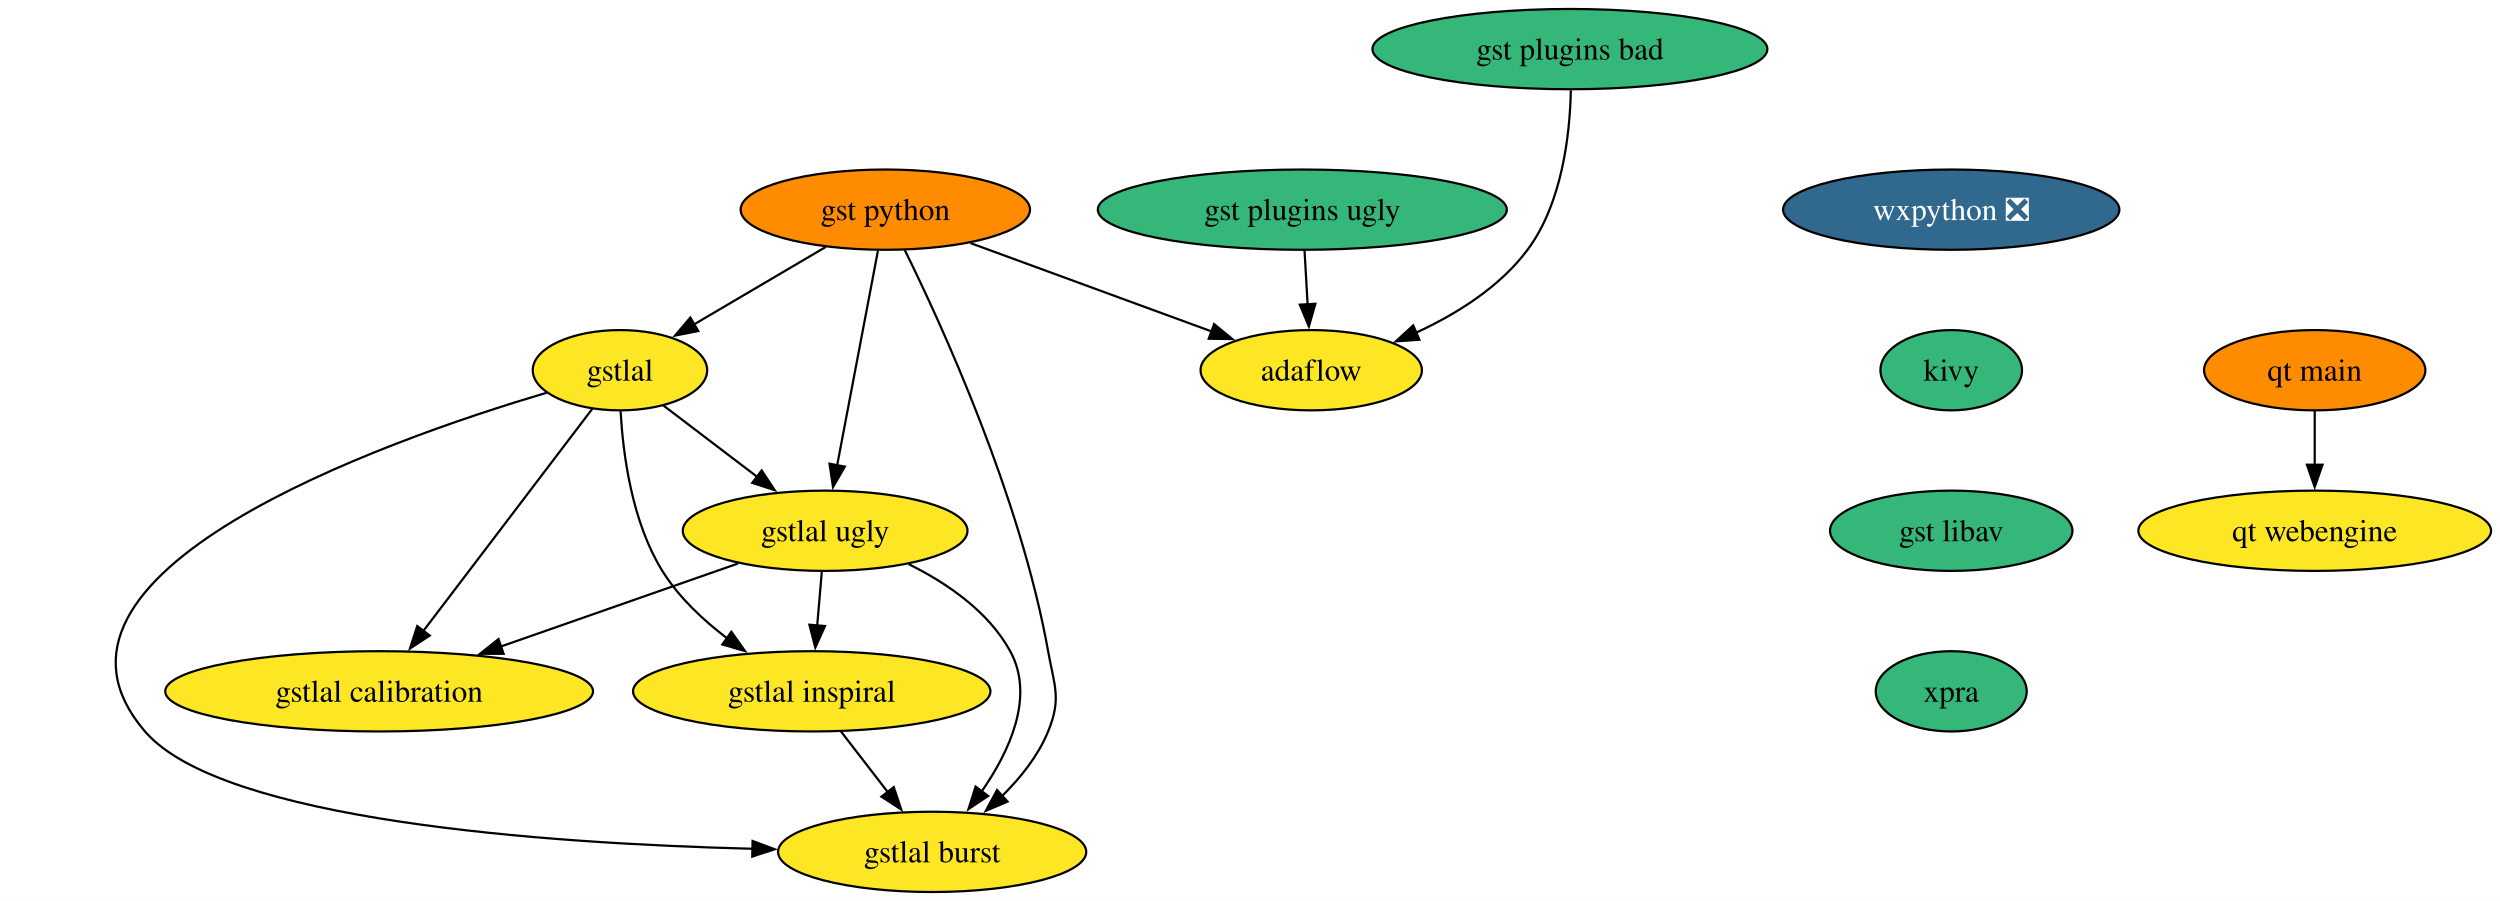
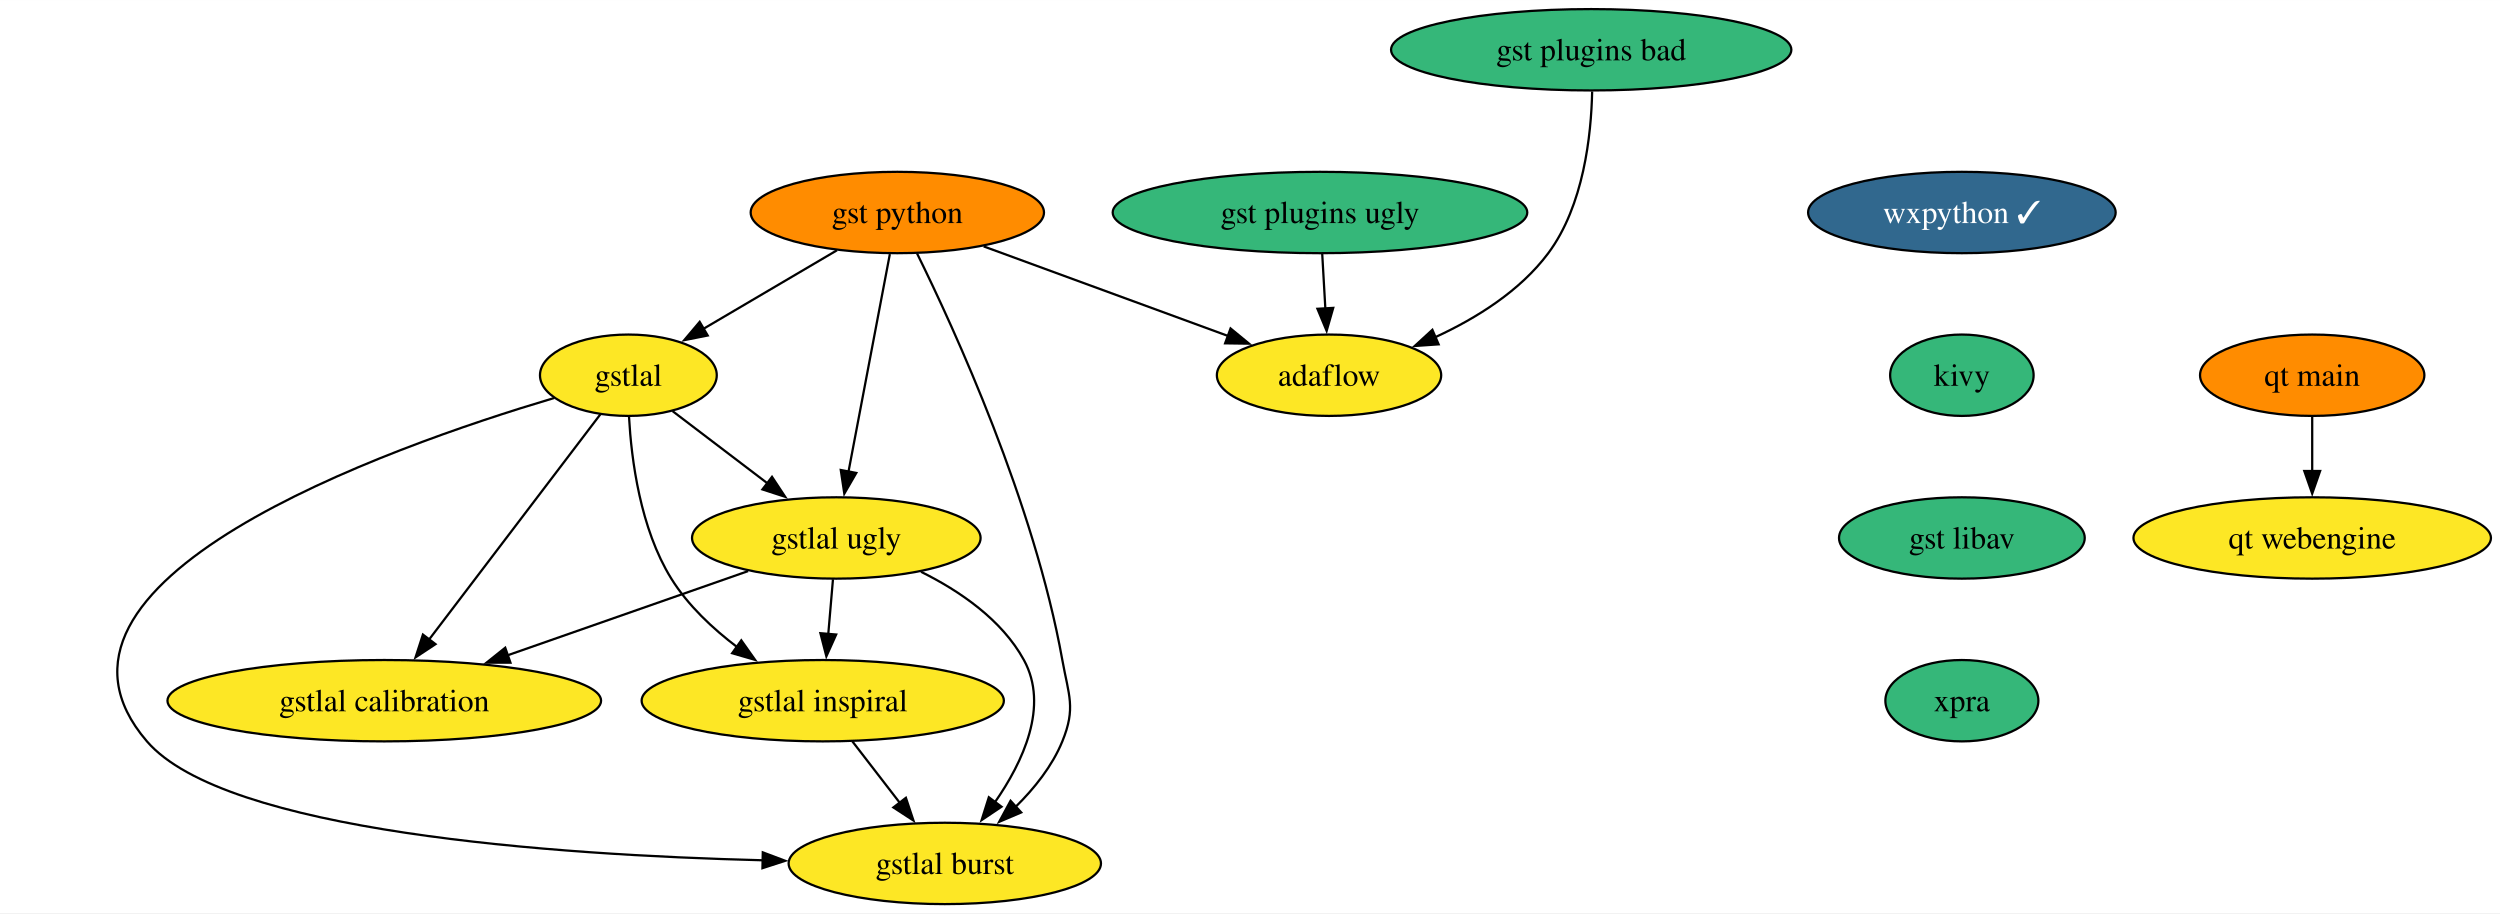
- <svg xmlns="http://www.w3.org/2000/svg" xmlns:xlink="http://www.w3.org/1999/xlink" width="1121pt" height="404pt" viewBox="0.00 0.00 1121.11 404.00">
+ <svg xmlns="http://www.w3.org/2000/svg" xmlns:xlink="http://www.w3.org/1999/xlink" width="1106pt" height="404pt" viewBox="0.00 0.00 1106.11 404.00">
  <g id="graph0" class="graph" transform="scale(1 1) rotate(0) translate(4 400)">
-     <polygon fill="white" stroke="none" points="-4,4 -4,-400 1117.11,-400 1117.11,4 -4,4" />
+     <polygon fill="white" stroke="none" points="-4,4 -4,-400 1102.11,-400 1102.11,4 -4,4" />
    <g id="node1" class="node">
      <g id="a_node1">
-         <a xlink:href="https://github.com/conda-forge/wxpython-feedstock/pull/120" xlink:title="wxpython ❎">
-           <ellipse fill="#31688e" stroke="black" cx="871.02" cy="-306" rx="75.41" ry="18" />
-           <text text-anchor="middle" x="871.02" y="-301.32" font-family="Times,serif" font-size="14.00" fill="white">wxpython ❎</text>
+         <a xlink:href="https://github.com/conda-forge/wxpython-feedstock/pull/120" xlink:title="wxpython ✓">
+           <ellipse fill="#31688e" stroke="black" cx="864.02" cy="-306" rx="68.04" ry="18" />
+           <text text-anchor="middle" x="864.02" y="-301.32" font-family="Times,serif" font-size="14.00" fill="white">wxpython ✓</text>
        </a>
      </g>
    </g>
    <g id="node2" class="node">
      <g id="a_node2">
        <a xlink:href="https://github.com/conda-forge/kivy-feedstock" xlink:title="kivy">
-           <ellipse fill="#35b779" stroke="black" cx="871.02" cy="-234" rx="31.74" ry="18" />
-           <text text-anchor="middle" x="871.02" y="-229.32" font-family="Times,serif" font-size="14.00">kivy</text>
+           <ellipse fill="#35b779" stroke="black" cx="864.02" cy="-234" rx="31.74" ry="18" />
+           <text text-anchor="middle" x="864.02" y="-229.32" font-family="Times,serif" font-size="14.00">kivy</text>
        </a>
      </g>
    </g>
    <g id="node3" class="node">
      <g id="a_node3">
        <a xlink:href="https://github.com/conda-forge/gst-libav-feedstock" xlink:title="gst libav">
-           <ellipse fill="#35b779" stroke="black" cx="871.02" cy="-162" rx="54.36" ry="18" />
-           <text text-anchor="middle" x="871.02" y="-157.32" font-family="Times,serif" font-size="14.00">gst libav</text>
+           <ellipse fill="#35b779" stroke="black" cx="864.02" cy="-162" rx="54.36" ry="18" />
+           <text text-anchor="middle" x="864.02" y="-157.32" font-family="Times,serif" font-size="14.00">gst libav</text>
        </a>
      </g>
    </g>
    <g id="node13" class="node">
      <g id="a_node13">
        <a xlink:href="https://github.com/conda-forge/xpra-feedstock" xlink:title="xpra">
-           <ellipse fill="#35b779" stroke="black" cx="871.02" cy="-90" rx="33.85" ry="18" />
-           <text text-anchor="middle" x="871.02" y="-85.33" font-family="Times,serif" font-size="14.00">xpra</text>
+           <ellipse fill="#35b779" stroke="black" cx="864.02" cy="-90" rx="33.85" ry="18" />
+           <text text-anchor="middle" x="864.02" y="-85.33" font-family="Times,serif" font-size="14.00">xpra</text>
        </a>
      </g>
    </g>
    <g id="node4" class="node">
      <g id="a_node4">
        <a xlink:href="https://github.com/conda-forge/gst-python-feedstock" xlink:title="gst python">
          <ellipse fill="#ff8c00" stroke="black" cx="393.02" cy="-306" rx="64.89" ry="18" />
          <text text-anchor="middle" x="393.02" y="-301.32" font-family="Times,serif" font-size="14.00">gst python</text>
        </a>
      </g>
    </g>
    <g id="node5" class="node">
      <g id="a_node5">
        <a xlink:href="https://github.com/conda-forge/gstlal-feedstock" xlink:title="gstlal">
          <ellipse fill="#fde725" stroke="black" cx="274.02" cy="-234" rx="39.11" ry="18" />
          <text text-anchor="middle" x="274.02" y="-229.32" font-family="Times,serif" font-size="14.00">gstlal</text>
        </a>
      </g>
    </g>
    <g id="edge3" class="edge">
      <path fill="none" stroke="black" d="M366.32,-289.29C348.86,-279.02 325.91,-265.52 307.27,-254.56" />
      <polygon fill="black" stroke="black" points="309.12,-251.58 298.73,-249.53 305.57,-257.62 309.12,-251.58" />
    </g>
    <g id="node6" class="node">
      <g id="a_node6">
        <a xlink:href="https://github.com/conda-forge/gstlal-ugly-feedstock" xlink:title="gstlal ugly">
          <ellipse fill="#fde725" stroke="black" cx="366.02" cy="-162" rx="63.84" ry="18" />
          <text text-anchor="middle" x="366.02" y="-157.32" font-family="Times,serif" font-size="14.00">gstlal ugly</text>
        </a>
      </g>
    </g>
    <g id="edge4" class="edge">
      <path fill="none" stroke="black" d="M389.71,-287.59C385.15,-263.61 376.89,-220.14 371.43,-191.42" />
      <polygon fill="black" stroke="black" points="374.86,-190.77 369.56,-181.6 367.99,-192.08 374.86,-190.77" />
    </g>
    <g id="node7" class="node">
      <g id="a_node7">
        <a xlink:href="https://github.com/conda-forge/gstlal-burst-feedstock" xlink:title="gstlal burst">
          <ellipse fill="#fde725" stroke="black" cx="414.02" cy="-18" rx="69.1" ry="18" />
          <text text-anchor="middle" x="414.02" y="-13.32" font-family="Times,serif" font-size="14.00">gstlal burst</text>
        </a>
      </g>
    </g>
    <g id="edge5" class="edge">
      <path fill="none" stroke="black" d="M401.72,-287.93C418.23,-254.47 453.56,-177.47 466.02,-108 468.85,-92.25 472.07,-86.81 466.02,-72 461.56,-61.08 453.65,-51.2 445.32,-43" />
      <polygon fill="black" stroke="black" points="447.83,-40.56 438.08,-36.41 443.12,-45.73 447.83,-40.56" />
    </g>
    <g id="node8" class="node">
      <g id="a_node8">
        <a xlink:href="https://github.com/conda-forge/adaflow-feedstock" xlink:title="adaflow">
          <ellipse fill="#fde725" stroke="black" cx="584.02" cy="-234" rx="49.63" ry="18" />
          <text text-anchor="middle" x="584.02" y="-229.32" font-family="Times,serif" font-size="14.00">adaflow</text>
        </a>
      </g>
    </g>
    <g id="edge6" class="edge">
      <path fill="none" stroke="black" d="M431.21,-291C462.42,-279.57 506.57,-263.39 539.39,-251.36" />
      <polygon fill="black" stroke="black" points="540.45,-254.7 548.64,-247.97 538.04,-248.12 540.45,-254.7" />
    </g>
    <g id="edge7" class="edge">
      <path fill="none" stroke="black" d="M293.53,-218.15C305.7,-208.89 321.63,-196.78 335.45,-186.26" />
      <polygon fill="black" stroke="black" points="337.57,-189.05 343.41,-180.21 333.33,-183.48 337.57,-189.05" />
    </g>
    <g id="edge8" class="edge">
      <path fill="none" stroke="black" d="M241.16,-223.92C167.45,-202.03 0,-142.87 61.02,-72 95.47,-31.99 240.45,-21.76 333.56,-19.39" />
      <polygon fill="black" stroke="black" points="333.49,-22.9 343.41,-19.17 333.34,-15.9 333.49,-22.9" />
    </g>
    <g id="node9" class="node">
      <g id="a_node9">
        <a xlink:href="https://github.com/conda-forge/gstlal-inspiral-feedstock" xlink:title="gstlal inspiral">
          <ellipse fill="#fde725" stroke="black" cx="360.02" cy="-90" rx="80.14" ry="18" />
          <text text-anchor="middle" x="360.02" y="-85.33" font-family="Times,serif" font-size="14.00">gstlal inspiral</text>
        </a>
      </g>
    </g>
    <g id="edge9" class="edge">
      <path fill="none" stroke="black" d="M274.3,-215.65C275.35,-196.72 279.26,-166.14 293.02,-144 300.36,-132.19 311.31,-121.92 322.24,-113.65" />
      <polygon fill="black" stroke="black" points="323.98,-116.71 330.1,-108.06 319.93,-111 323.98,-116.71" />
    </g>
    <g id="node10" class="node">
      <g id="a_node10">
        <a xlink:href="https://github.com/conda-forge/gstlal-calibration-feedstock" xlink:title="gstlal calibration">
          <ellipse fill="#fde725" stroke="black" cx="166.02" cy="-90" rx="95.93" ry="18" />
          <text text-anchor="middle" x="166.02" y="-85.33" font-family="Times,serif" font-size="14.00">gstlal calibration</text>
        </a>
      </g>
    </g>
    <g id="edge10" class="edge">
      <path fill="none" stroke="black" d="M261.63,-216.71C243.12,-192.36 208.03,-146.24 185.9,-117.14" />
      <polygon fill="black" stroke="black" points="188.69,-115.02 179.85,-109.18 183.12,-119.26 188.69,-115.02" />
    </g>
    <g id="edge11" class="edge">
      <path fill="none" stroke="black" d="M403.49,-147.04C420.62,-138.55 439.25,-125.84 449.02,-108 460.16,-87.67 448.73,-63.03 436.04,-44.84" />
      <polygon fill="black" stroke="black" points="439.11,-43.09 430.31,-37.18 433.5,-47.28 439.11,-43.09" />
    </g>
    <g id="edge12" class="edge">
      <path fill="none" stroke="black" d="M364.54,-143.7C363.91,-136.41 363.17,-127.73 362.47,-119.54" />
      <polygon fill="black" stroke="black" points="365.96,-119.28 361.62,-109.61 358.98,-119.87 365.96,-119.28" />
    </g>
    <g id="edge13" class="edge">
      <path fill="none" stroke="black" d="M326.99,-147.34C296.62,-136.71 254.13,-121.84 220.43,-110.04" />
      <polygon fill="black" stroke="black" points="221.85,-106.83 211.26,-106.83 219.54,-113.44 221.85,-106.83" />
    </g>
    <g id="edge14" class="edge">
      <path fill="none" stroke="black" d="M373.09,-72.05C379.4,-63.89 387.09,-53.91 394.1,-44.82" />
      <polygon fill="black" stroke="black" points="396.81,-47.04 400.15,-36.99 391.27,-42.77 396.81,-47.04" />
    </g>
    <g id="node11" class="node">
      <g id="a_node11">
        <a xlink:href="https://github.com/conda-forge/gst-plugins-ugly-feedstock" xlink:title="gst plugins ugly">
          <ellipse fill="#35b779" stroke="black" cx="580.02" cy="-306" rx="91.72" ry="18" />
          <text text-anchor="middle" x="580.02" y="-301.32" font-family="Times,serif" font-size="14.00">gst plugins ugly</text>
        </a>
      </g>
    </g>
    <g id="edge15" class="edge">
      <path fill="none" stroke="black" d="M581.01,-287.7C581.43,-280.41 581.92,-271.73 582.39,-263.54" />
      <polygon fill="black" stroke="black" points="585.88,-263.8 582.96,-253.62 578.89,-263.4 585.88,-263.8" />
    </g>
    <g id="node12" class="node">
      <g id="a_node12">
        <a xlink:href="https://github.com/conda-forge/gst-plugins-bad-feedstock" xlink:title="gst plugins bad">
          <ellipse fill="#35b779" stroke="black" cx="700.02" cy="-378" rx="88.56" ry="18" />
          <text text-anchor="middle" x="700.02" y="-373.32" font-family="Times,serif" font-size="14.00">gst plugins bad</text>
        </a>
      </g>
    </g>
    <g id="edge16" class="edge">
      <path fill="none" stroke="black" d="M700.44,-359.53C700.03,-340.21 696.7,-309.03 681.02,-288 668.56,-271.28 649.2,-259.2 631.04,-250.84" />
      <polygon fill="black" stroke="black" points="632.51,-247.67 621.94,-246.94 629.75,-254.1 632.51,-247.67" />
    </g>
    <g id="node14" class="node">
      <g id="a_node14">
        <a xlink:href="https://github.com/conda-forge/qt-main-feedstock" xlink:title="qt main">
-           <ellipse fill="#ff8c00" stroke="black" cx="1034.02" cy="-234" rx="49.63" ry="18" />
-           <text text-anchor="middle" x="1034.02" y="-229.32" font-family="Times,serif" font-size="14.00">qt main</text>
+           <ellipse fill="#ff8c00" stroke="black" cx="1019.02" cy="-234" rx="49.63" ry="18" />
+           <text text-anchor="middle" x="1019.02" y="-229.32" font-family="Times,serif" font-size="14.00">qt main</text>
        </a>
      </g>
    </g>
    <g id="node15" class="node">
      <g id="a_node15">
        <a xlink:href="https://github.com/conda-forge/qt-webengine-feedstock" xlink:title="qt webengine">
-           <ellipse fill="#fde725" stroke="black" cx="1034.02" cy="-162" rx="79.09" ry="18" />
-           <text text-anchor="middle" x="1034.02" y="-157.32" font-family="Times,serif" font-size="14.00">qt webengine</text>
+           <ellipse fill="#fde725" stroke="black" cx="1019.02" cy="-162" rx="79.09" ry="18" />
+           <text text-anchor="middle" x="1019.02" y="-157.32" font-family="Times,serif" font-size="14.00">qt webengine</text>
        </a>
      </g>
    </g>
    <g id="edge18" class="edge">
-       <path fill="none" stroke="black" d="M1034.02,-215.7C1034.02,-208.41 1034.02,-199.73 1034.02,-191.54" />
-       <polygon fill="black" stroke="black" points="1037.52,-191.62 1034.02,-181.62 1030.52,-191.62 1037.52,-191.62" />
+       <path fill="none" stroke="black" d="M1019.02,-215.7C1019.02,-208.41 1019.02,-199.73 1019.02,-191.54" />
+       <polygon fill="black" stroke="black" points="1022.52,-191.62 1019.02,-181.62 1015.52,-191.62 1022.52,-191.62" />
    </g>
  </g>
</svg>
